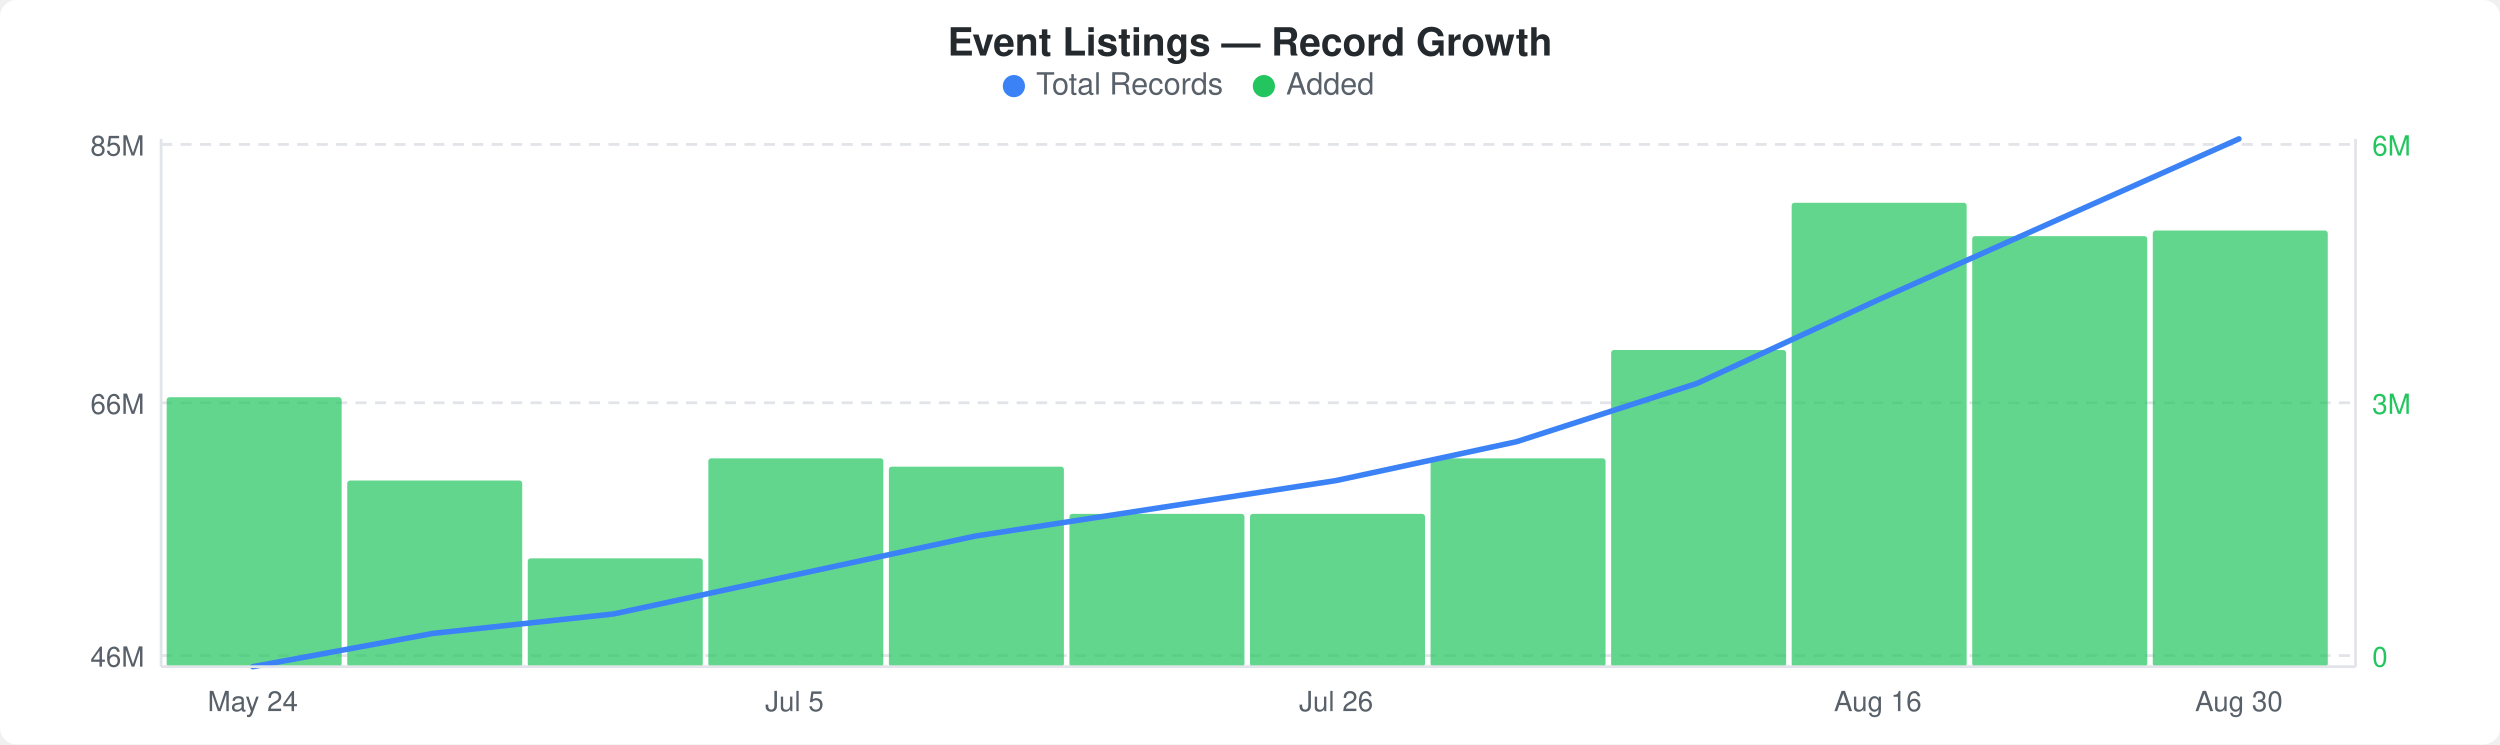
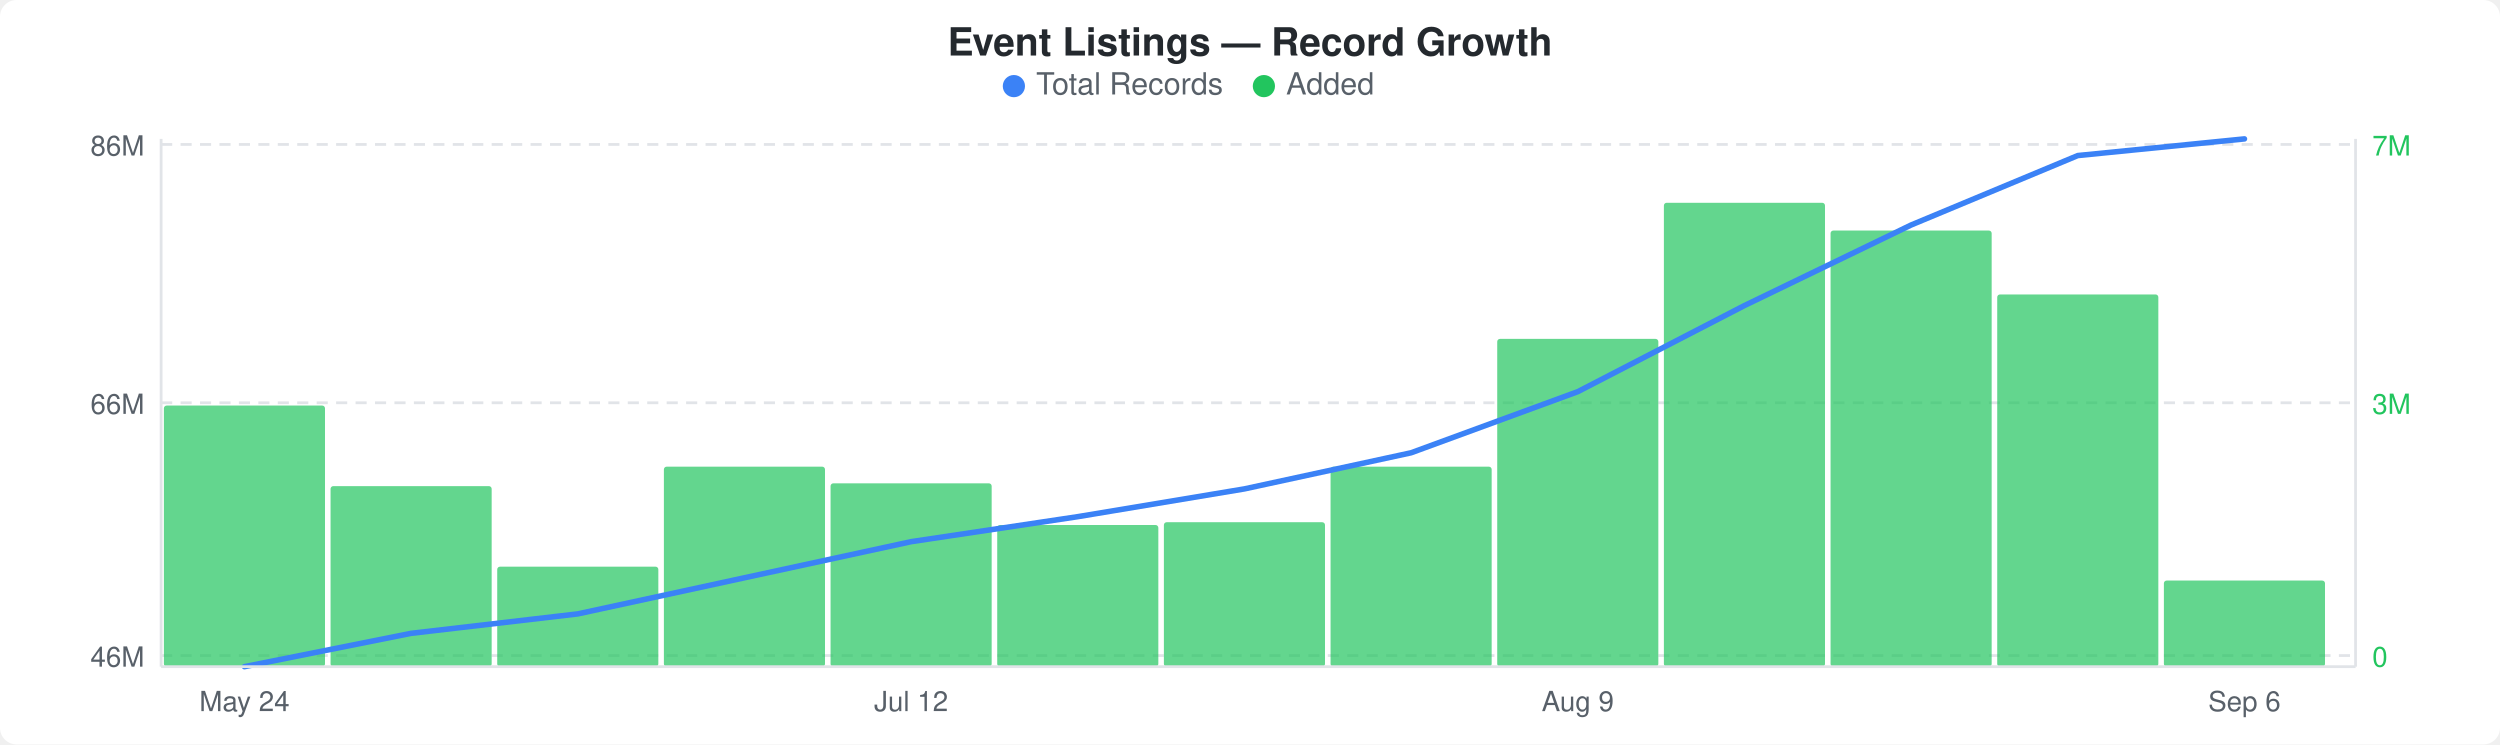
<svg xmlns="http://www.w3.org/2000/svg" width="900" height="268" viewBox="0 0 900 268">
  <rect width="900" height="268" fill="#ffffff" rx="6" ry="6" />
  <text x="450" y="20" text-anchor="middle" font-family="-apple-system, BlinkMacSystemFont, &quot;Segoe UI&quot;, Helvetica, Arial, sans-serif" font-size="14" font-weight="600" fill="#24292e">Event Listings — Record Growth</text>
  <circle cx="365" cy="31" r="4" fill="#3b82f6" />
  <text x="373" y="34" font-family="-apple-system, BlinkMacSystemFont, &quot;Segoe UI&quot;, Helvetica, Arial, sans-serif" font-size="11" fill="#586069">Total Records</text>
  <circle cx="455" cy="31" r="4" fill="#22c55e" />
  <text x="463" y="34" font-family="-apple-system, BlinkMacSystemFont, &quot;Segoe UI&quot;, Helvetica, Arial, sans-serif" font-size="11" fill="#586069">Added</text>
  <line x1="58" y1="52" x2="848" y2="52" stroke="#e1e4e8" stroke-width="1" stroke-dasharray="4,3" />
  <line x1="58" y1="145" x2="848" y2="145" stroke="#e1e4e8" stroke-width="1" stroke-dasharray="4,3" />
  <line x1="58" y1="236" x2="848" y2="236" stroke="#e1e4e8" stroke-width="1" stroke-dasharray="4,3" />
-   <rect x="60" y="143" width="63" height="97" rx="1" fill="#22c55eb3" />
-   <rect x="125" y="173" width="63" height="67" rx="1" fill="#22c55eb3" />
-   <rect x="190" y="201" width="63" height="39" rx="1" fill="#22c55eb3" />
-   <rect x="255" y="165" width="63" height="75" rx="1" fill="#22c55eb3" />
-   <rect x="320" y="168" width="63" height="72" rx="1" fill="#22c55eb3" />
-   <rect x="385" y="185" width="63" height="55" rx="1" fill="#22c55eb3" />
-   <rect x="450" y="185" width="63" height="55" rx="1" fill="#22c55eb3" />
-   <rect x="515" y="165" width="63" height="75" rx="1" fill="#22c55eb3" />
-   <rect x="580" y="126" width="63" height="114" rx="1" fill="#22c55eb3" />
-   <rect x="645" y="73" width="63" height="167" rx="1" fill="#22c55eb3" />
-   <rect x="710" y="85" width="63" height="155" rx="1" fill="#22c55eb3" />
-   <rect x="775" y="83" width="63" height="157" rx="1" fill="#22c55eb3" />
-   <polyline points="91,240 156,228 221,221 286,207 351,193 416,183 481,173 546,159 611,138 676,108 741,79 806,50" fill="none" stroke="#3b82f6" stroke-width="2" stroke-linejoin="round" stroke-linecap="round" />
-   <text x="52" y="56" text-anchor="end" font-family="-apple-system, BlinkMacSystemFont, &quot;Segoe UI&quot;, Helvetica, Arial, sans-serif" font-size="10" fill="#586069">85M</text>
+   <rect x="59" y="146" width="58" height="94" rx="1" fill="#22c55eb3" />
+   <rect x="119" y="175" width="58" height="65" rx="1" fill="#22c55eb3" />
+   <rect x="179" y="204" width="58" height="36" rx="1" fill="#22c55eb3" />
+   <rect x="239" y="168" width="58" height="72" rx="1" fill="#22c55eb3" />
+   <rect x="299" y="174" width="58" height="66" rx="1" fill="#22c55eb3" />
+   <rect x="359" y="189" width="58" height="51" rx="1" fill="#22c55eb3" />
+   <rect x="419" y="188" width="58" height="52" rx="1" fill="#22c55eb3" />
+   <rect x="479" y="168" width="58" height="72" rx="1" fill="#22c55eb3" />
+   <rect x="539" y="122" width="58" height="118" rx="1" fill="#22c55eb3" />
+   <rect x="599" y="73" width="58" height="167" rx="1" fill="#22c55eb3" />
+   <rect x="659" y="83" width="58" height="157" rx="1" fill="#22c55eb3" />
+   <rect x="719" y="106" width="58" height="134" rx="1" fill="#22c55eb3" />
+   <rect x="779" y="209" width="58" height="31" rx="1" fill="#22c55eb3" />
+   <polyline points="88,240 148,228 208,221 268,208 328,195 388,186 448,176 508,163 568,141 628,110 688,81 748,56 808,50" fill="none" stroke="#3b82f6" stroke-width="2" stroke-linejoin="round" stroke-linecap="round" />
+   <text x="52" y="56" text-anchor="end" font-family="-apple-system, BlinkMacSystemFont, &quot;Segoe UI&quot;, Helvetica, Arial, sans-serif" font-size="10" fill="#586069">86M</text>
  <text x="52" y="149" text-anchor="end" font-family="-apple-system, BlinkMacSystemFont, &quot;Segoe UI&quot;, Helvetica, Arial, sans-serif" font-size="10" fill="#586069">66M</text>
  <text x="52" y="240" text-anchor="end" font-family="-apple-system, BlinkMacSystemFont, &quot;Segoe UI&quot;, Helvetica, Arial, sans-serif" font-size="10" fill="#586069">46M</text>
-   <text x="854" y="56" text-anchor="start" font-family="-apple-system, BlinkMacSystemFont, &quot;Segoe UI&quot;, Helvetica, Arial, sans-serif" font-size="10" fill="#22c55e">6M</text>
+   <text x="854" y="56" text-anchor="start" font-family="-apple-system, BlinkMacSystemFont, &quot;Segoe UI&quot;, Helvetica, Arial, sans-serif" font-size="10" fill="#22c55e">7M</text>
  <text x="854" y="149" text-anchor="start" font-family="-apple-system, BlinkMacSystemFont, &quot;Segoe UI&quot;, Helvetica, Arial, sans-serif" font-size="10" fill="#22c55e">3M</text>
  <text x="854" y="240" text-anchor="start" font-family="-apple-system, BlinkMacSystemFont, &quot;Segoe UI&quot;, Helvetica, Arial, sans-serif" font-size="10" fill="#22c55e">0</text>
  <line x1="58" y1="50" x2="58" y2="240" stroke="#e1e4e8" stroke-width="1" />
  <line x1="58" y1="240" x2="848" y2="240" stroke="#e1e4e8" stroke-width="1" />
  <line x1="848" y1="50" x2="848" y2="240" stroke="#e1e4e8" stroke-width="1" />
-   <text x="91" y="256" text-anchor="middle" font-family="-apple-system, BlinkMacSystemFont, &quot;Segoe UI&quot;, Helvetica, Arial, sans-serif" font-size="10" fill="#586069">May 24</text>
-   <text x="286" y="256" text-anchor="middle" font-family="-apple-system, BlinkMacSystemFont, &quot;Segoe UI&quot;, Helvetica, Arial, sans-serif" font-size="10" fill="#586069">Jul 5</text>
-   <text x="481" y="256" text-anchor="middle" font-family="-apple-system, BlinkMacSystemFont, &quot;Segoe UI&quot;, Helvetica, Arial, sans-serif" font-size="10" fill="#586069">Jul 26</text>
-   <text x="676" y="256" text-anchor="middle" font-family="-apple-system, BlinkMacSystemFont, &quot;Segoe UI&quot;, Helvetica, Arial, sans-serif" font-size="10" fill="#586069">Aug 16</text>
-   <text x="806" y="256" text-anchor="middle" font-family="-apple-system, BlinkMacSystemFont, &quot;Segoe UI&quot;, Helvetica, Arial, sans-serif" font-size="10" fill="#586069">Aug 30</text>
+   <text x="88" y="256" text-anchor="middle" font-family="-apple-system, BlinkMacSystemFont, &quot;Segoe UI&quot;, Helvetica, Arial, sans-serif" font-size="10" fill="#586069">May 24</text>
+   <text x="328" y="256" text-anchor="middle" font-family="-apple-system, BlinkMacSystemFont, &quot;Segoe UI&quot;, Helvetica, Arial, sans-serif" font-size="10" fill="#586069">Jul 12</text>
+   <text x="568" y="256" text-anchor="middle" font-family="-apple-system, BlinkMacSystemFont, &quot;Segoe UI&quot;, Helvetica, Arial, sans-serif" font-size="10" fill="#586069">Aug 9</text>
+   <text x="808" y="256" text-anchor="middle" font-family="-apple-system, BlinkMacSystemFont, &quot;Segoe UI&quot;, Helvetica, Arial, sans-serif" font-size="10" fill="#586069">Sep 6</text>
</svg>
